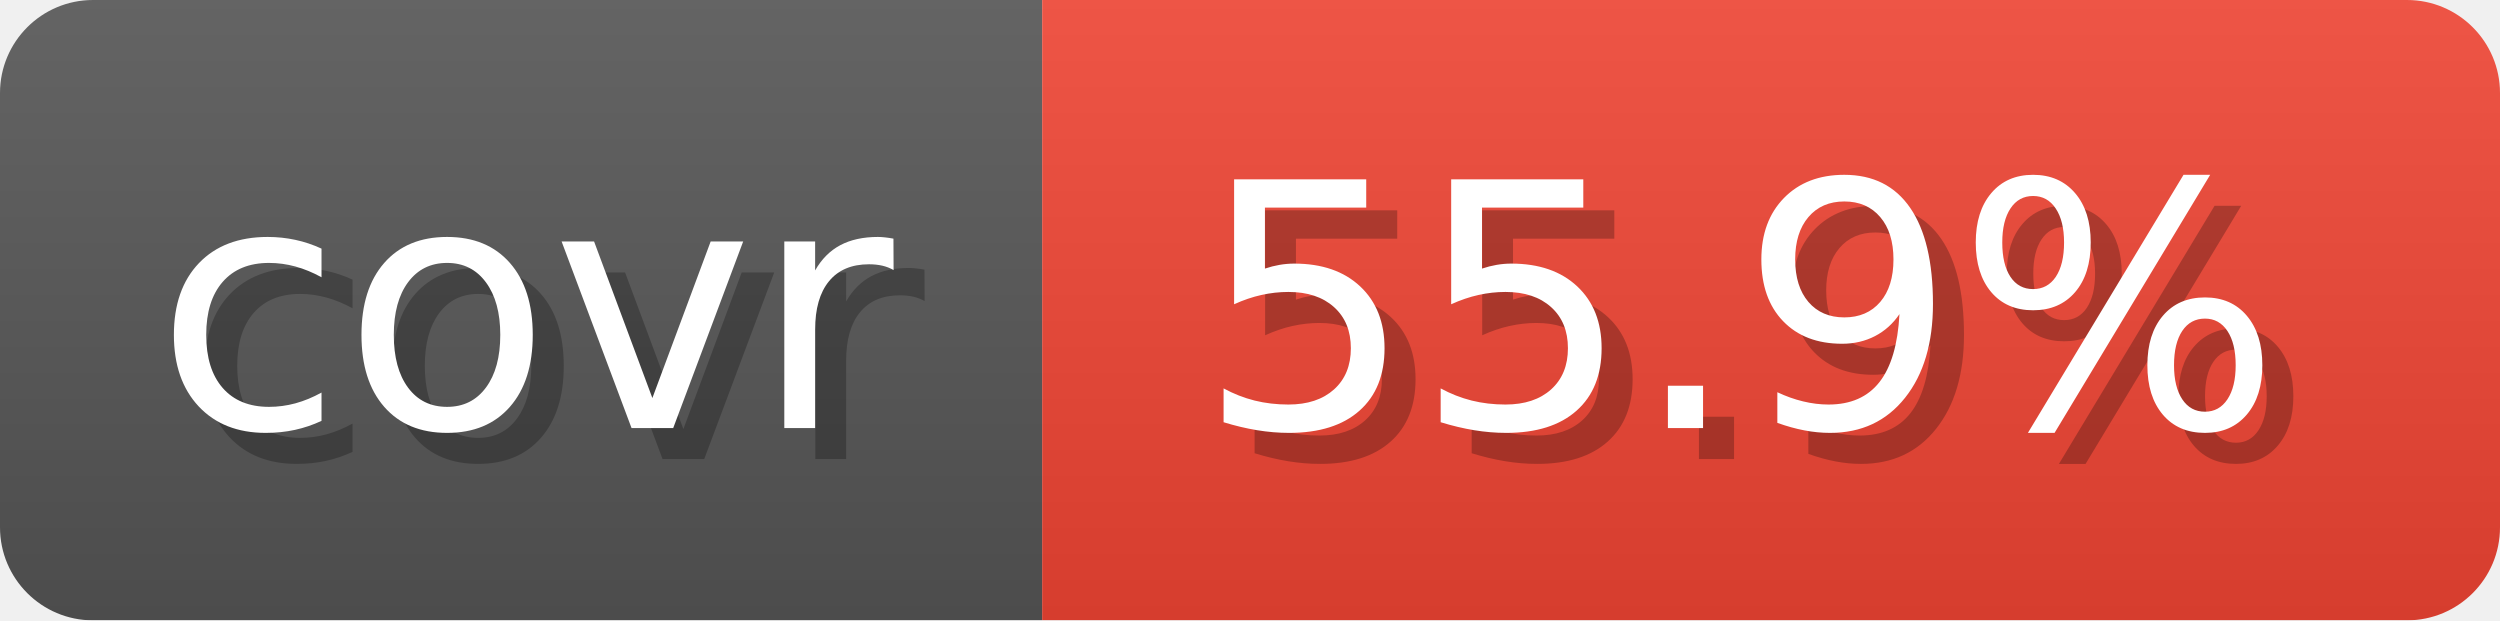
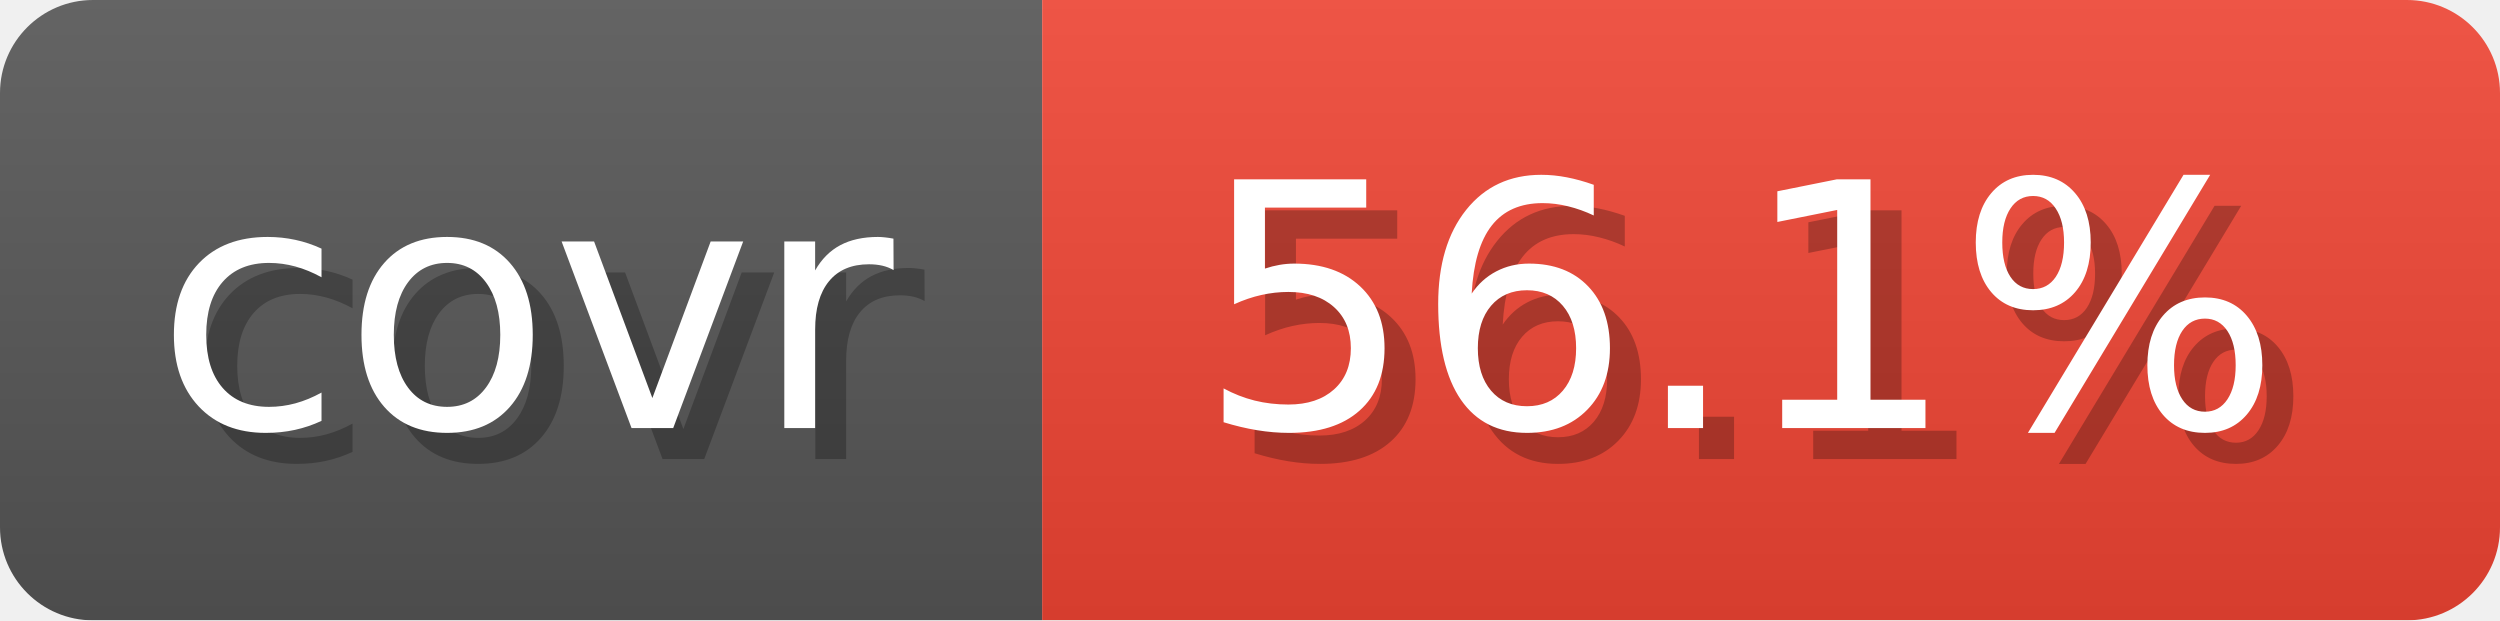
- <svg xmlns="http://www.w3.org/2000/svg" width="80.6" height="20" viewBox="0 0 806 200" role="img" aria-label="covr: 55.9%">
+ <svg xmlns="http://www.w3.org/2000/svg" width="80.6" height="20" viewBox="0 0 806 200" role="img" aria-label="covr: 56.1%">
  <linearGradient id="gradient" x2="0" y2="100%">
    <stop offset="0" stop-opacity=".1" stop-color="#EEE" />
    <stop offset="1" stop-opacity=".1" />
  </linearGradient>
  <mask id="round">
    <rect width="806" height="200" rx="30" fill="#FFF" />
  </mask>
  <g mask="url(#round)">
    <rect width="336" height="200" fill="#555" />
    <rect x="336" width="470" height="200" fill="#E43" />
    <rect width="806" height="200" fill="url(#gradient)" />
  </g>
  <g aria-hidden="true" text-anchor="start" font-family="Verdana,DejaVu Sans,sans-serif" font-size="110">
    <text x="60" y="148" textLength="236" fill="#000" opacity="0.25">covr</text>
    <text x="50" y="138" textLength="236" fill="#fff">covr</text>
-     <text x="396" y="148" textLength="370" fill="#000" opacity="0.25">55.9%</text>
-     <text x="386" y="138" textLength="370" fill="#fff">55.9%</text>
+     <text x="396" y="148" textLength="370" fill="#000" opacity="0.25">56.1%</text>
+     <text x="386" y="138" textLength="370" fill="#fff">56.1%</text>
  </g>
</svg>
